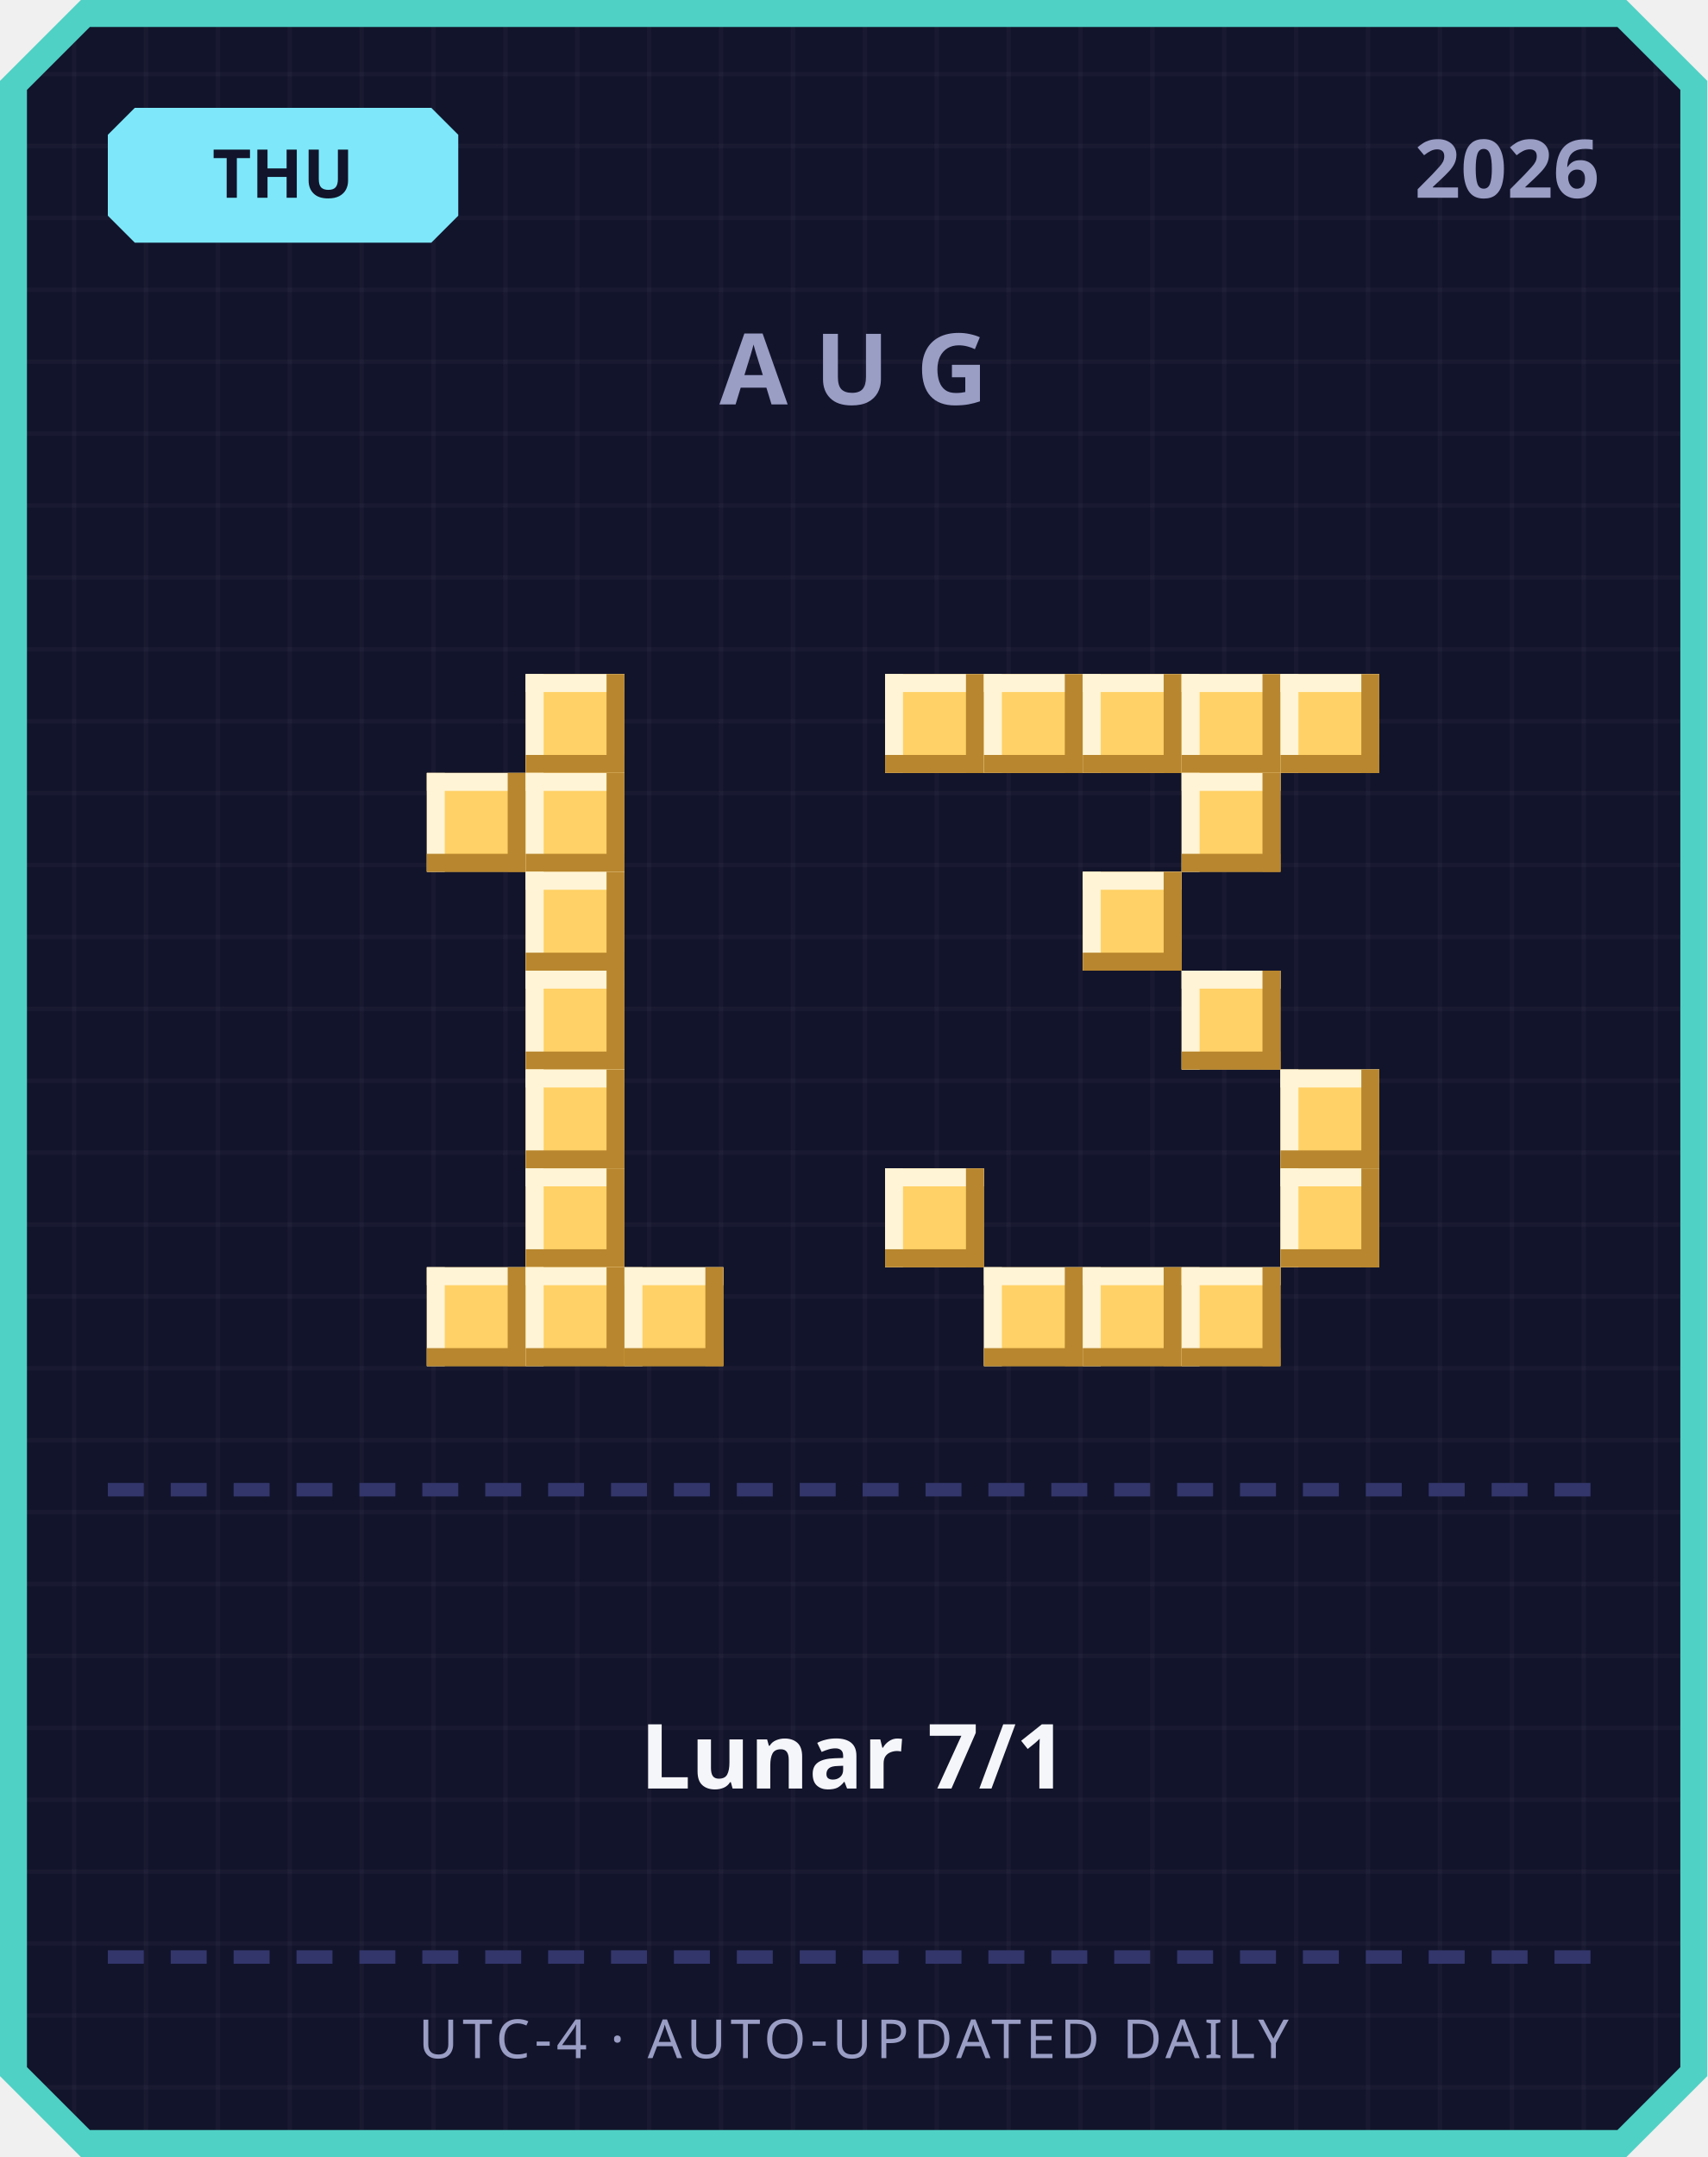
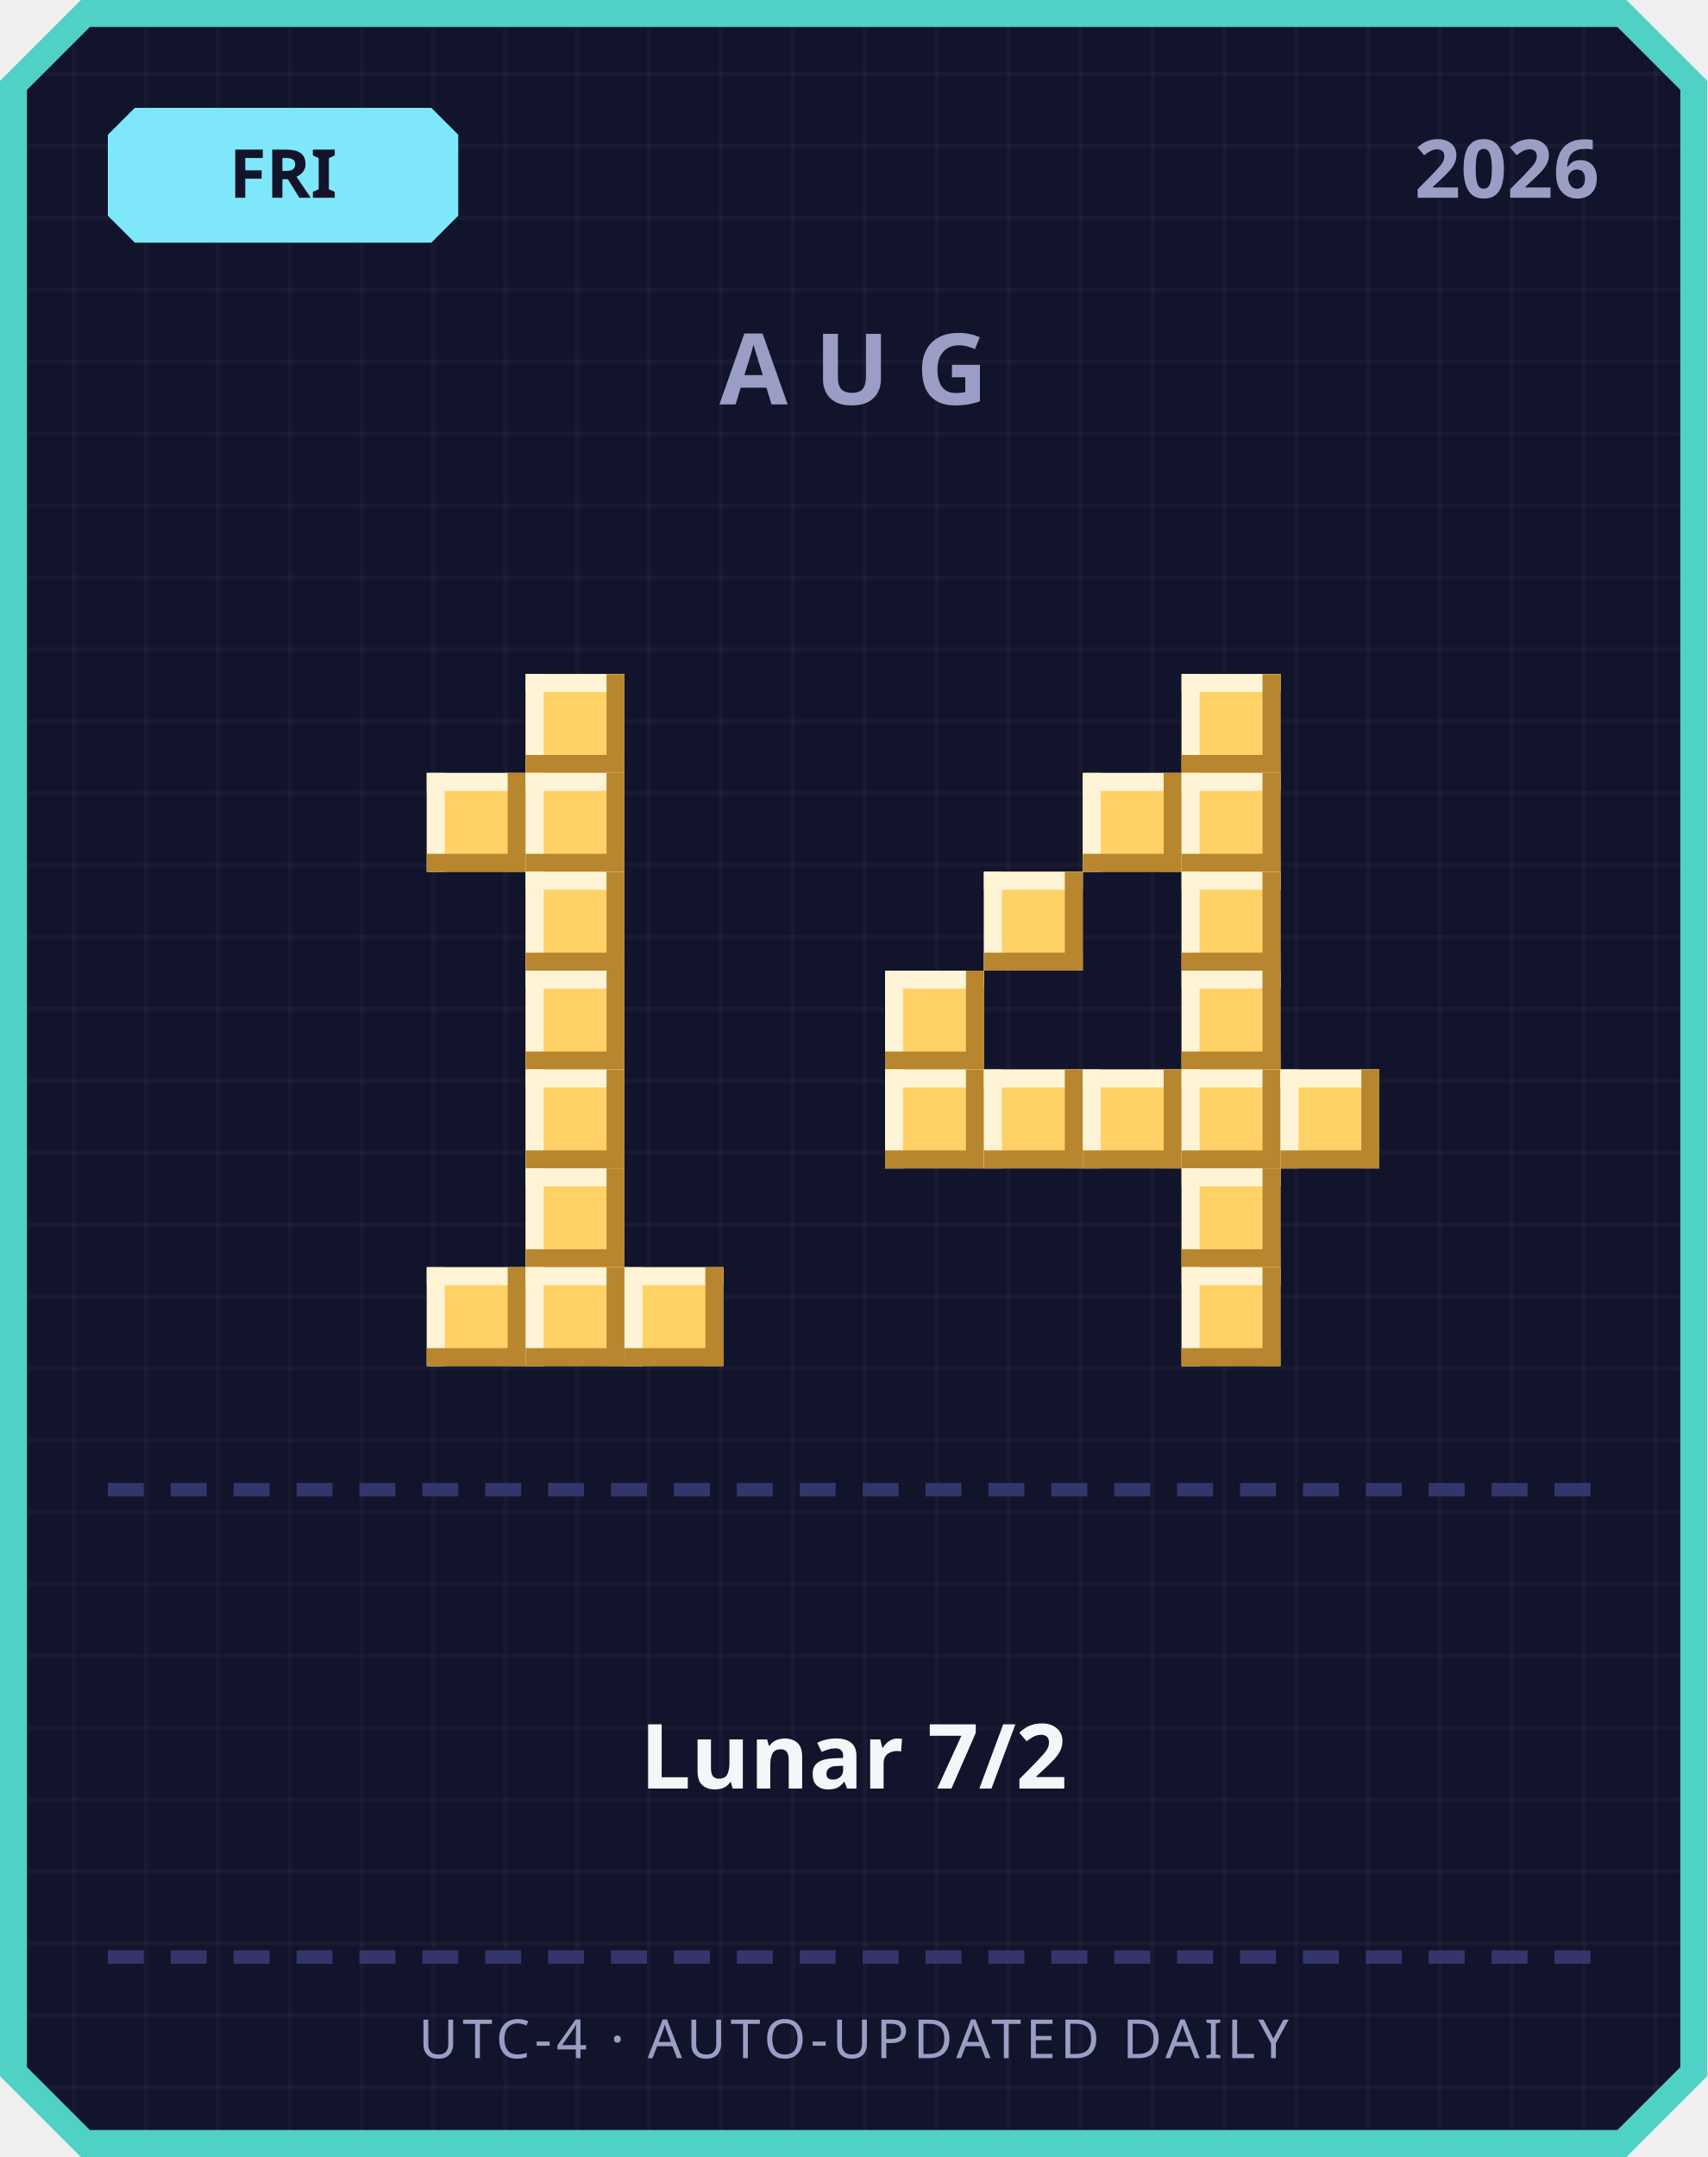
<svg xmlns="http://www.w3.org/2000/svg" width="380" height="480" viewBox="0 0 380 480">
  <defs>
    <pattern id="grid" width="16" height="16" patternUnits="userSpaceOnUse">
      <rect width="16" height="16" fill="#12142b" />
      <rect width="1" height="16" fill="#ffffff" opacity="0.03" />
      <rect width="16" height="1" fill="#ffffff" opacity="0.03" />
    </pattern>
  </defs>
  <path d="M 18,0 L 362,0 L 380,18 L 380,462 L 362,480 L 18,480 L 0,462 L 0,18 Z" fill="#4fd1c5" />
  <path d="M 20,6 L 360,6 L 374,20 L 374,460 L 360,474 L 20,474 L 6,460 L 6,20 Z" fill="url(#grid)" />
  <path d="M 30,24 L 96,24 L 102,30 L 102,48 L 96,54 L 30,54 L 24,48 L 24,30 Z" fill="#7ee8fa" />
-   <text x="63" y="44" text-anchor="middle" font-family="'Segoe UI', sans-serif" font-size="15" font-weight="700" fill="#12142b">THU</text>
+   <text x="63" y="44" text-anchor="middle" font-family="'Segoe UI', sans-serif" font-size="15" font-weight="700" fill="#12142b">FRI</text>
  <text x="356" y="44" text-anchor="end" font-family="'Segoe UI', sans-serif" font-size="18" font-weight="700" fill="#9a9dc4">2026</text>
  <text x="190" y="90" text-anchor="middle" font-family="'Segoe UI', sans-serif" font-size="22" font-weight="700" letter-spacing="6" fill="#9a9dc4">AUG</text>
  <rect x="117" y="150" width="22" height="22" fill="#ffd166" />
  <rect x="117" y="150" width="22" height="4" fill="#fff4d6" />
  <rect x="117" y="150" width="4" height="22" fill="#fff4d6" />
  <rect x="117" y="168" width="22" height="4" fill="#b8862e" />
  <rect x="135" y="150" width="4" height="22" fill="#b8862e" />
  <rect x="95" y="172" width="22" height="22" fill="#ffd166" />
  <rect x="95" y="172" width="22" height="4" fill="#fff4d6" />
  <rect x="95" y="172" width="4" height="22" fill="#fff4d6" />
  <rect x="95" y="190" width="22" height="4" fill="#b8862e" />
  <rect x="113" y="172" width="4" height="22" fill="#b8862e" />
  <rect x="117" y="172" width="22" height="22" fill="#ffd166" />
  <rect x="117" y="172" width="22" height="4" fill="#fff4d6" />
  <rect x="117" y="172" width="4" height="22" fill="#fff4d6" />
  <rect x="117" y="190" width="22" height="4" fill="#b8862e" />
  <rect x="135" y="172" width="4" height="22" fill="#b8862e" />
  <rect x="117" y="194" width="22" height="22" fill="#ffd166" />
  <rect x="117" y="194" width="22" height="4" fill="#fff4d6" />
  <rect x="117" y="194" width="4" height="22" fill="#fff4d6" />
  <rect x="117" y="212" width="22" height="4" fill="#b8862e" />
  <rect x="135" y="194" width="4" height="22" fill="#b8862e" />
  <rect x="117" y="216" width="22" height="22" fill="#ffd166" />
  <rect x="117" y="216" width="22" height="4" fill="#fff4d6" />
  <rect x="117" y="216" width="4" height="22" fill="#fff4d6" />
  <rect x="117" y="234" width="22" height="4" fill="#b8862e" />
  <rect x="135" y="216" width="4" height="22" fill="#b8862e" />
  <rect x="117" y="238" width="22" height="22" fill="#ffd166" />
  <rect x="117" y="238" width="22" height="4" fill="#fff4d6" />
  <rect x="117" y="238" width="4" height="22" fill="#fff4d6" />
  <rect x="117" y="256" width="22" height="4" fill="#b8862e" />
  <rect x="135" y="238" width="4" height="22" fill="#b8862e" />
  <rect x="117" y="260" width="22" height="22" fill="#ffd166" />
  <rect x="117" y="260" width="22" height="4" fill="#fff4d6" />
  <rect x="117" y="260" width="4" height="22" fill="#fff4d6" />
  <rect x="117" y="278" width="22" height="4" fill="#b8862e" />
  <rect x="135" y="260" width="4" height="22" fill="#b8862e" />
  <rect x="95" y="282" width="22" height="22" fill="#ffd166" />
  <rect x="95" y="282" width="22" height="4" fill="#fff4d6" />
  <rect x="95" y="282" width="4" height="22" fill="#fff4d6" />
  <rect x="95" y="300" width="22" height="4" fill="#b8862e" />
  <rect x="113" y="282" width="4" height="22" fill="#b8862e" />
  <rect x="117" y="282" width="22" height="22" fill="#ffd166" />
  <rect x="117" y="282" width="22" height="4" fill="#fff4d6" />
  <rect x="117" y="282" width="4" height="22" fill="#fff4d6" />
  <rect x="117" y="300" width="22" height="4" fill="#b8862e" />
  <rect x="135" y="282" width="4" height="22" fill="#b8862e" />
  <rect x="139" y="282" width="22" height="22" fill="#ffd166" />
  <rect x="139" y="282" width="22" height="4" fill="#fff4d6" />
  <rect x="139" y="282" width="4" height="22" fill="#fff4d6" />
  <rect x="139" y="300" width="22" height="4" fill="#b8862e" />
  <rect x="157" y="282" width="4" height="22" fill="#b8862e" />
-   <rect x="197" y="150" width="22" height="22" fill="#ffd166" />
-   <rect x="197" y="150" width="22" height="4" fill="#fff4d6" />
-   <rect x="197" y="150" width="4" height="22" fill="#fff4d6" />
-   <rect x="197" y="168" width="22" height="4" fill="#b8862e" />
-   <rect x="215" y="150" width="4" height="22" fill="#b8862e" />
-   <rect x="219" y="150" width="22" height="22" fill="#ffd166" />
-   <rect x="219" y="150" width="22" height="4" fill="#fff4d6" />
-   <rect x="219" y="150" width="4" height="22" fill="#fff4d6" />
-   <rect x="219" y="168" width="22" height="4" fill="#b8862e" />
-   <rect x="237" y="150" width="4" height="22" fill="#b8862e" />
-   <rect x="241" y="150" width="22" height="22" fill="#ffd166" />
-   <rect x="241" y="150" width="22" height="4" fill="#fff4d6" />
-   <rect x="241" y="150" width="4" height="22" fill="#fff4d6" />
-   <rect x="241" y="168" width="22" height="4" fill="#b8862e" />
-   <rect x="259" y="150" width="4" height="22" fill="#b8862e" />
  <rect x="263" y="150" width="22" height="22" fill="#ffd166" />
  <rect x="263" y="150" width="22" height="4" fill="#fff4d6" />
  <rect x="263" y="150" width="4" height="22" fill="#fff4d6" />
  <rect x="263" y="168" width="22" height="4" fill="#b8862e" />
  <rect x="281" y="150" width="4" height="22" fill="#b8862e" />
-   <rect x="285" y="150" width="22" height="22" fill="#ffd166" />
-   <rect x="285" y="150" width="22" height="4" fill="#fff4d6" />
-   <rect x="285" y="150" width="4" height="22" fill="#fff4d6" />
-   <rect x="285" y="168" width="22" height="4" fill="#b8862e" />
-   <rect x="303" y="150" width="4" height="22" fill="#b8862e" />
+   <rect x="241" y="172" width="22" height="22" fill="#ffd166" />
+   <rect x="241" y="172" width="22" height="4" fill="#fff4d6" />
+   <rect x="241" y="172" width="4" height="22" fill="#fff4d6" />
+   <rect x="241" y="190" width="22" height="4" fill="#b8862e" />
+   <rect x="259" y="172" width="4" height="22" fill="#b8862e" />
  <rect x="263" y="172" width="22" height="22" fill="#ffd166" />
  <rect x="263" y="172" width="22" height="4" fill="#fff4d6" />
  <rect x="263" y="172" width="4" height="22" fill="#fff4d6" />
  <rect x="263" y="190" width="22" height="4" fill="#b8862e" />
  <rect x="281" y="172" width="4" height="22" fill="#b8862e" />
-   <rect x="241" y="194" width="22" height="22" fill="#ffd166" />
-   <rect x="241" y="194" width="22" height="4" fill="#fff4d6" />
-   <rect x="241" y="194" width="4" height="22" fill="#fff4d6" />
-   <rect x="241" y="212" width="22" height="4" fill="#b8862e" />
-   <rect x="259" y="194" width="4" height="22" fill="#b8862e" />
+   <rect x="219" y="194" width="22" height="22" fill="#ffd166" />
+   <rect x="219" y="194" width="22" height="4" fill="#fff4d6" />
+   <rect x="219" y="194" width="4" height="22" fill="#fff4d6" />
+   <rect x="219" y="212" width="22" height="4" fill="#b8862e" />
+   <rect x="237" y="194" width="4" height="22" fill="#b8862e" />
+   <rect x="263" y="194" width="22" height="22" fill="#ffd166" />
+   <rect x="263" y="194" width="22" height="4" fill="#fff4d6" />
+   <rect x="263" y="194" width="4" height="22" fill="#fff4d6" />
+   <rect x="263" y="212" width="22" height="4" fill="#b8862e" />
+   <rect x="281" y="194" width="4" height="22" fill="#b8862e" />
+   <rect x="197" y="216" width="22" height="22" fill="#ffd166" />
+   <rect x="197" y="216" width="22" height="4" fill="#fff4d6" />
+   <rect x="197" y="216" width="4" height="22" fill="#fff4d6" />
+   <rect x="197" y="234" width="22" height="4" fill="#b8862e" />
+   <rect x="215" y="216" width="4" height="22" fill="#b8862e" />
  <rect x="263" y="216" width="22" height="22" fill="#ffd166" />
  <rect x="263" y="216" width="22" height="4" fill="#fff4d6" />
  <rect x="263" y="216" width="4" height="22" fill="#fff4d6" />
  <rect x="263" y="234" width="22" height="4" fill="#b8862e" />
  <rect x="281" y="216" width="4" height="22" fill="#b8862e" />
+   <rect x="197" y="238" width="22" height="22" fill="#ffd166" />
+   <rect x="197" y="238" width="22" height="4" fill="#fff4d6" />
+   <rect x="197" y="238" width="4" height="22" fill="#fff4d6" />
+   <rect x="197" y="256" width="22" height="4" fill="#b8862e" />
+   <rect x="215" y="238" width="4" height="22" fill="#b8862e" />
+   <rect x="219" y="238" width="22" height="22" fill="#ffd166" />
+   <rect x="219" y="238" width="22" height="4" fill="#fff4d6" />
+   <rect x="219" y="238" width="4" height="22" fill="#fff4d6" />
+   <rect x="219" y="256" width="22" height="4" fill="#b8862e" />
+   <rect x="237" y="238" width="4" height="22" fill="#b8862e" />
+   <rect x="241" y="238" width="22" height="22" fill="#ffd166" />
+   <rect x="241" y="238" width="22" height="4" fill="#fff4d6" />
+   <rect x="241" y="238" width="4" height="22" fill="#fff4d6" />
+   <rect x="241" y="256" width="22" height="4" fill="#b8862e" />
+   <rect x="259" y="238" width="4" height="22" fill="#b8862e" />
+   <rect x="263" y="238" width="22" height="22" fill="#ffd166" />
+   <rect x="263" y="238" width="22" height="4" fill="#fff4d6" />
+   <rect x="263" y="238" width="4" height="22" fill="#fff4d6" />
+   <rect x="263" y="256" width="22" height="4" fill="#b8862e" />
+   <rect x="281" y="238" width="4" height="22" fill="#b8862e" />
  <rect x="285" y="238" width="22" height="22" fill="#ffd166" />
  <rect x="285" y="238" width="22" height="4" fill="#fff4d6" />
  <rect x="285" y="238" width="4" height="22" fill="#fff4d6" />
  <rect x="285" y="256" width="22" height="4" fill="#b8862e" />
  <rect x="303" y="238" width="4" height="22" fill="#b8862e" />
-   <rect x="197" y="260" width="22" height="22" fill="#ffd166" />
-   <rect x="197" y="260" width="22" height="4" fill="#fff4d6" />
-   <rect x="197" y="260" width="4" height="22" fill="#fff4d6" />
-   <rect x="197" y="278" width="22" height="4" fill="#b8862e" />
-   <rect x="215" y="260" width="4" height="22" fill="#b8862e" />
-   <rect x="285" y="260" width="22" height="22" fill="#ffd166" />
-   <rect x="285" y="260" width="22" height="4" fill="#fff4d6" />
-   <rect x="285" y="260" width="4" height="22" fill="#fff4d6" />
-   <rect x="285" y="278" width="22" height="4" fill="#b8862e" />
-   <rect x="303" y="260" width="4" height="22" fill="#b8862e" />
-   <rect x="219" y="282" width="22" height="22" fill="#ffd166" />
-   <rect x="219" y="282" width="22" height="4" fill="#fff4d6" />
-   <rect x="219" y="282" width="4" height="22" fill="#fff4d6" />
-   <rect x="219" y="300" width="22" height="4" fill="#b8862e" />
-   <rect x="237" y="282" width="4" height="22" fill="#b8862e" />
-   <rect x="241" y="282" width="22" height="22" fill="#ffd166" />
-   <rect x="241" y="282" width="22" height="4" fill="#fff4d6" />
-   <rect x="241" y="282" width="4" height="22" fill="#fff4d6" />
-   <rect x="241" y="300" width="22" height="4" fill="#b8862e" />
-   <rect x="259" y="282" width="4" height="22" fill="#b8862e" />
+   <rect x="263" y="260" width="22" height="22" fill="#ffd166" />
+   <rect x="263" y="260" width="22" height="4" fill="#fff4d6" />
+   <rect x="263" y="260" width="4" height="22" fill="#fff4d6" />
+   <rect x="263" y="278" width="22" height="4" fill="#b8862e" />
+   <rect x="281" y="260" width="4" height="22" fill="#b8862e" />
  <rect x="263" y="282" width="22" height="22" fill="#ffd166" />
  <rect x="263" y="282" width="22" height="4" fill="#fff4d6" />
  <rect x="263" y="282" width="4" height="22" fill="#fff4d6" />
  <rect x="263" y="300" width="22" height="4" fill="#b8862e" />
  <rect x="281" y="282" width="4" height="22" fill="#b8862e" />
  <rect x="24" y="330" width="8" height="3" fill="#33366b" />
  <rect x="38" y="330" width="8" height="3" fill="#33366b" />
  <rect x="52" y="330" width="8" height="3" fill="#33366b" />
  <rect x="66" y="330" width="8" height="3" fill="#33366b" />
  <rect x="80" y="330" width="8" height="3" fill="#33366b" />
  <rect x="94" y="330" width="8" height="3" fill="#33366b" />
  <rect x="108" y="330" width="8" height="3" fill="#33366b" />
  <rect x="122" y="330" width="8" height="3" fill="#33366b" />
  <rect x="136" y="330" width="8" height="3" fill="#33366b" />
  <rect x="150" y="330" width="8" height="3" fill="#33366b" />
  <rect x="164" y="330" width="8" height="3" fill="#33366b" />
  <rect x="178" y="330" width="8" height="3" fill="#33366b" />
  <rect x="192" y="330" width="8" height="3" fill="#33366b" />
  <rect x="206" y="330" width="8" height="3" fill="#33366b" />
  <rect x="220" y="330" width="8" height="3" fill="#33366b" />
  <rect x="234" y="330" width="8" height="3" fill="#33366b" />
  <rect x="248" y="330" width="8" height="3" fill="#33366b" />
  <rect x="262" y="330" width="8" height="3" fill="#33366b" />
  <rect x="276" y="330" width="8" height="3" fill="#33366b" />
  <rect x="290" y="330" width="8" height="3" fill="#33366b" />
  <rect x="304" y="330" width="8" height="3" fill="#33366b" />
  <rect x="318" y="330" width="8" height="3" fill="#33366b" />
  <rect x="332" y="330" width="8" height="3" fill="#33366b" />
  <rect x="346" y="330" width="8" height="3" fill="#33366b" />
-   <text x="190" y="398" text-anchor="middle" font-family="'Segoe UI', 'Microsoft JhengHei', sans-serif" font-size="20" font-weight="700" fill="#f5f6fa">Lunar 7/1</text>
+   <text x="190" y="398" text-anchor="middle" font-family="'Segoe UI', 'Microsoft JhengHei', sans-serif" font-size="20" font-weight="700" fill="#f5f6fa">Lunar 7/2</text>
  <rect x="24" y="434" width="8" height="3" fill="#33366b" />
  <rect x="38" y="434" width="8" height="3" fill="#33366b" />
  <rect x="52" y="434" width="8" height="3" fill="#33366b" />
  <rect x="66" y="434" width="8" height="3" fill="#33366b" />
  <rect x="80" y="434" width="8" height="3" fill="#33366b" />
  <rect x="94" y="434" width="8" height="3" fill="#33366b" />
  <rect x="108" y="434" width="8" height="3" fill="#33366b" />
  <rect x="122" y="434" width="8" height="3" fill="#33366b" />
  <rect x="136" y="434" width="8" height="3" fill="#33366b" />
  <rect x="150" y="434" width="8" height="3" fill="#33366b" />
  <rect x="164" y="434" width="8" height="3" fill="#33366b" />
  <rect x="178" y="434" width="8" height="3" fill="#33366b" />
  <rect x="192" y="434" width="8" height="3" fill="#33366b" />
  <rect x="206" y="434" width="8" height="3" fill="#33366b" />
  <rect x="220" y="434" width="8" height="3" fill="#33366b" />
  <rect x="234" y="434" width="8" height="3" fill="#33366b" />
  <rect x="248" y="434" width="8" height="3" fill="#33366b" />
  <rect x="262" y="434" width="8" height="3" fill="#33366b" />
  <rect x="276" y="434" width="8" height="3" fill="#33366b" />
  <rect x="290" y="434" width="8" height="3" fill="#33366b" />
  <rect x="304" y="434" width="8" height="3" fill="#33366b" />
  <rect x="318" y="434" width="8" height="3" fill="#33366b" />
  <rect x="332" y="434" width="8" height="3" fill="#33366b" />
  <rect x="346" y="434" width="8" height="3" fill="#33366b" />
  <text x="190" y="458" text-anchor="middle" font-family="'Segoe UI', sans-serif" font-size="12" letter-spacing="1" fill="#9a9dc4">UTC-4 · AUTO-UPDATED DAILY</text>
</svg>
